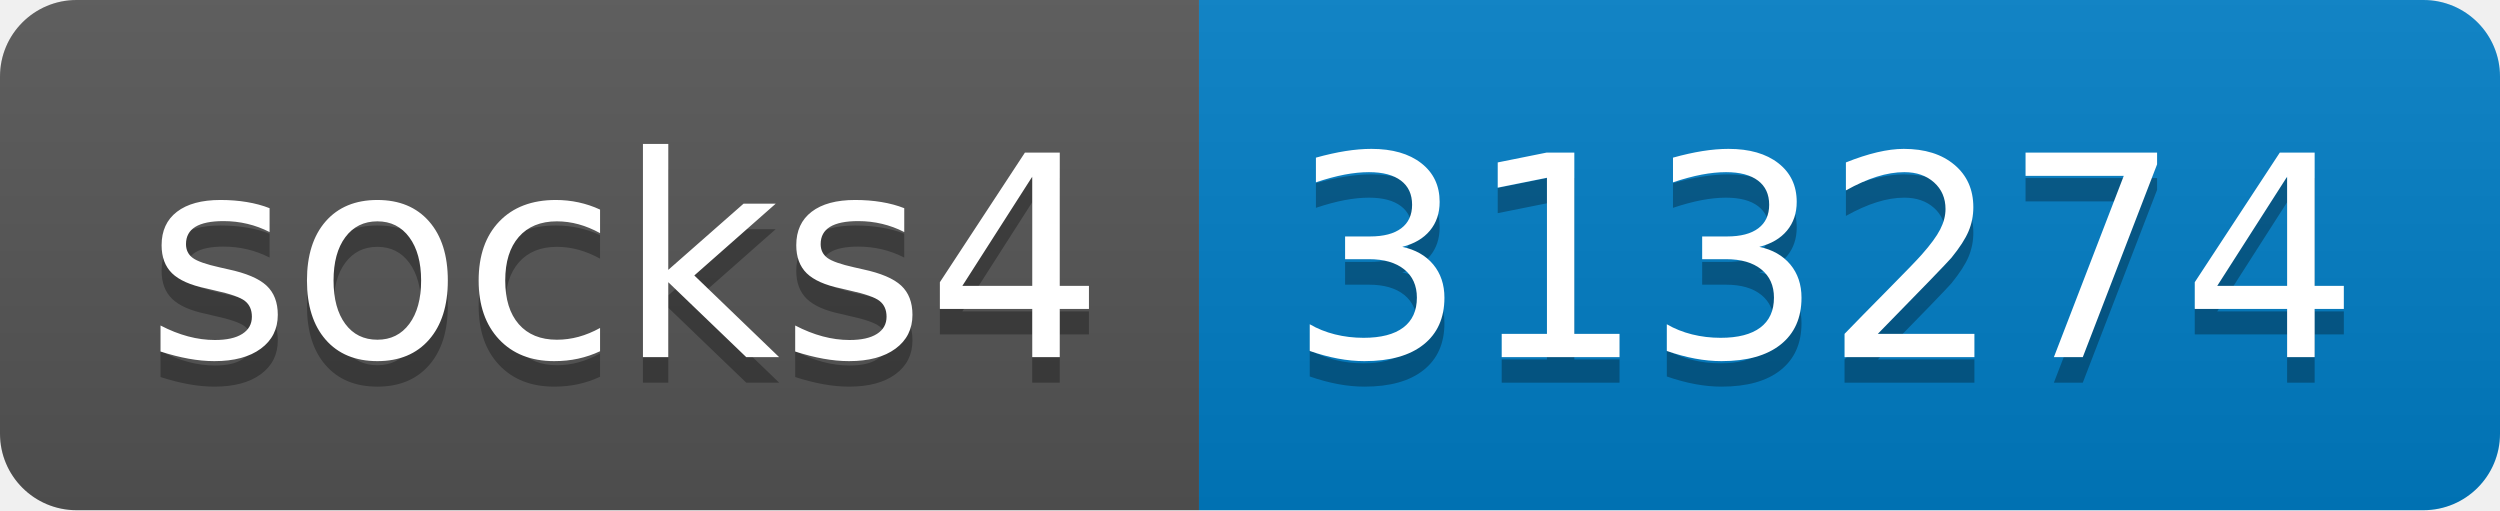
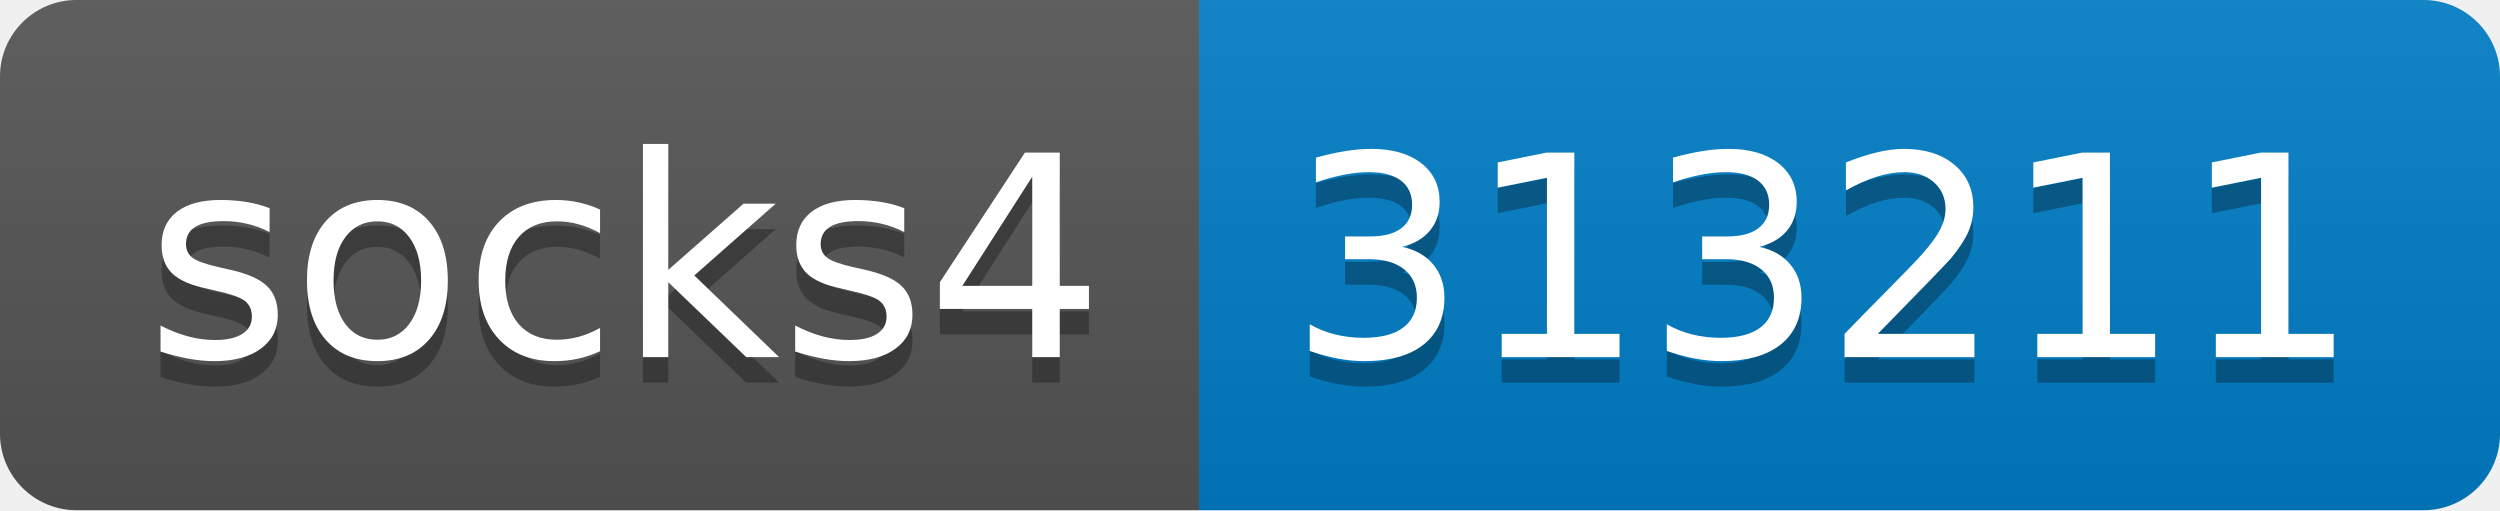
- <svg xmlns="http://www.w3.org/2000/svg" width="98" height="20" role="img" aria-label="socks4: 313274">
+ <svg xmlns="http://www.w3.org/2000/svg" width="98" height="20" role="img" aria-label="socks4: 313211">
  <linearGradient id="s" x2="0" y2="100%">
    <stop offset="0" stop-color="#bbb" stop-opacity=".1" />
    <stop offset="1" stop-opacity=".1" />
  </linearGradient>
  <clipPath id="r">
    <rect width="98" height="20" rx="3" fill="#fff" />
  </clipPath>
  <g clip-path="url(#r)">
    <rect width="47" height="20" fill="#555" />
    <rect x="47" width="51" height="20" fill="#007ec6" />
    <rect width="98" height="20" fill="url(#s)" />
  </g>
  <g fill="#fff" text-anchor="middle" font-family="Verdana,Geneva,DejaVu Sans,sans-serif" text-rendering="geometricPrecision" font-size="110">
    <text aria-hidden="true" x="245" y="150" fill="#010101" fill-opacity=".3" transform="scale(.1)" textLength="370">socks4</text>
    <text x="245" y="140" transform="scale(.1)" fill="#fff" textLength="370">socks4</text>
-     <text aria-hidden="true" x="715" y="150" fill="#010101" fill-opacity=".3" transform="scale(.1)" textLength="410">313274</text>
-     <text x="715" y="140" transform="scale(.1)" fill="#fff" textLength="410">313274</text>
+     <text aria-hidden="true" x="715" y="150" fill="#010101" fill-opacity=".3" transform="scale(.1)" textLength="410">313211</text>
+     <text x="715" y="140" transform="scale(.1)" fill="#fff" textLength="410">313211</text>
  </g>
</svg>
